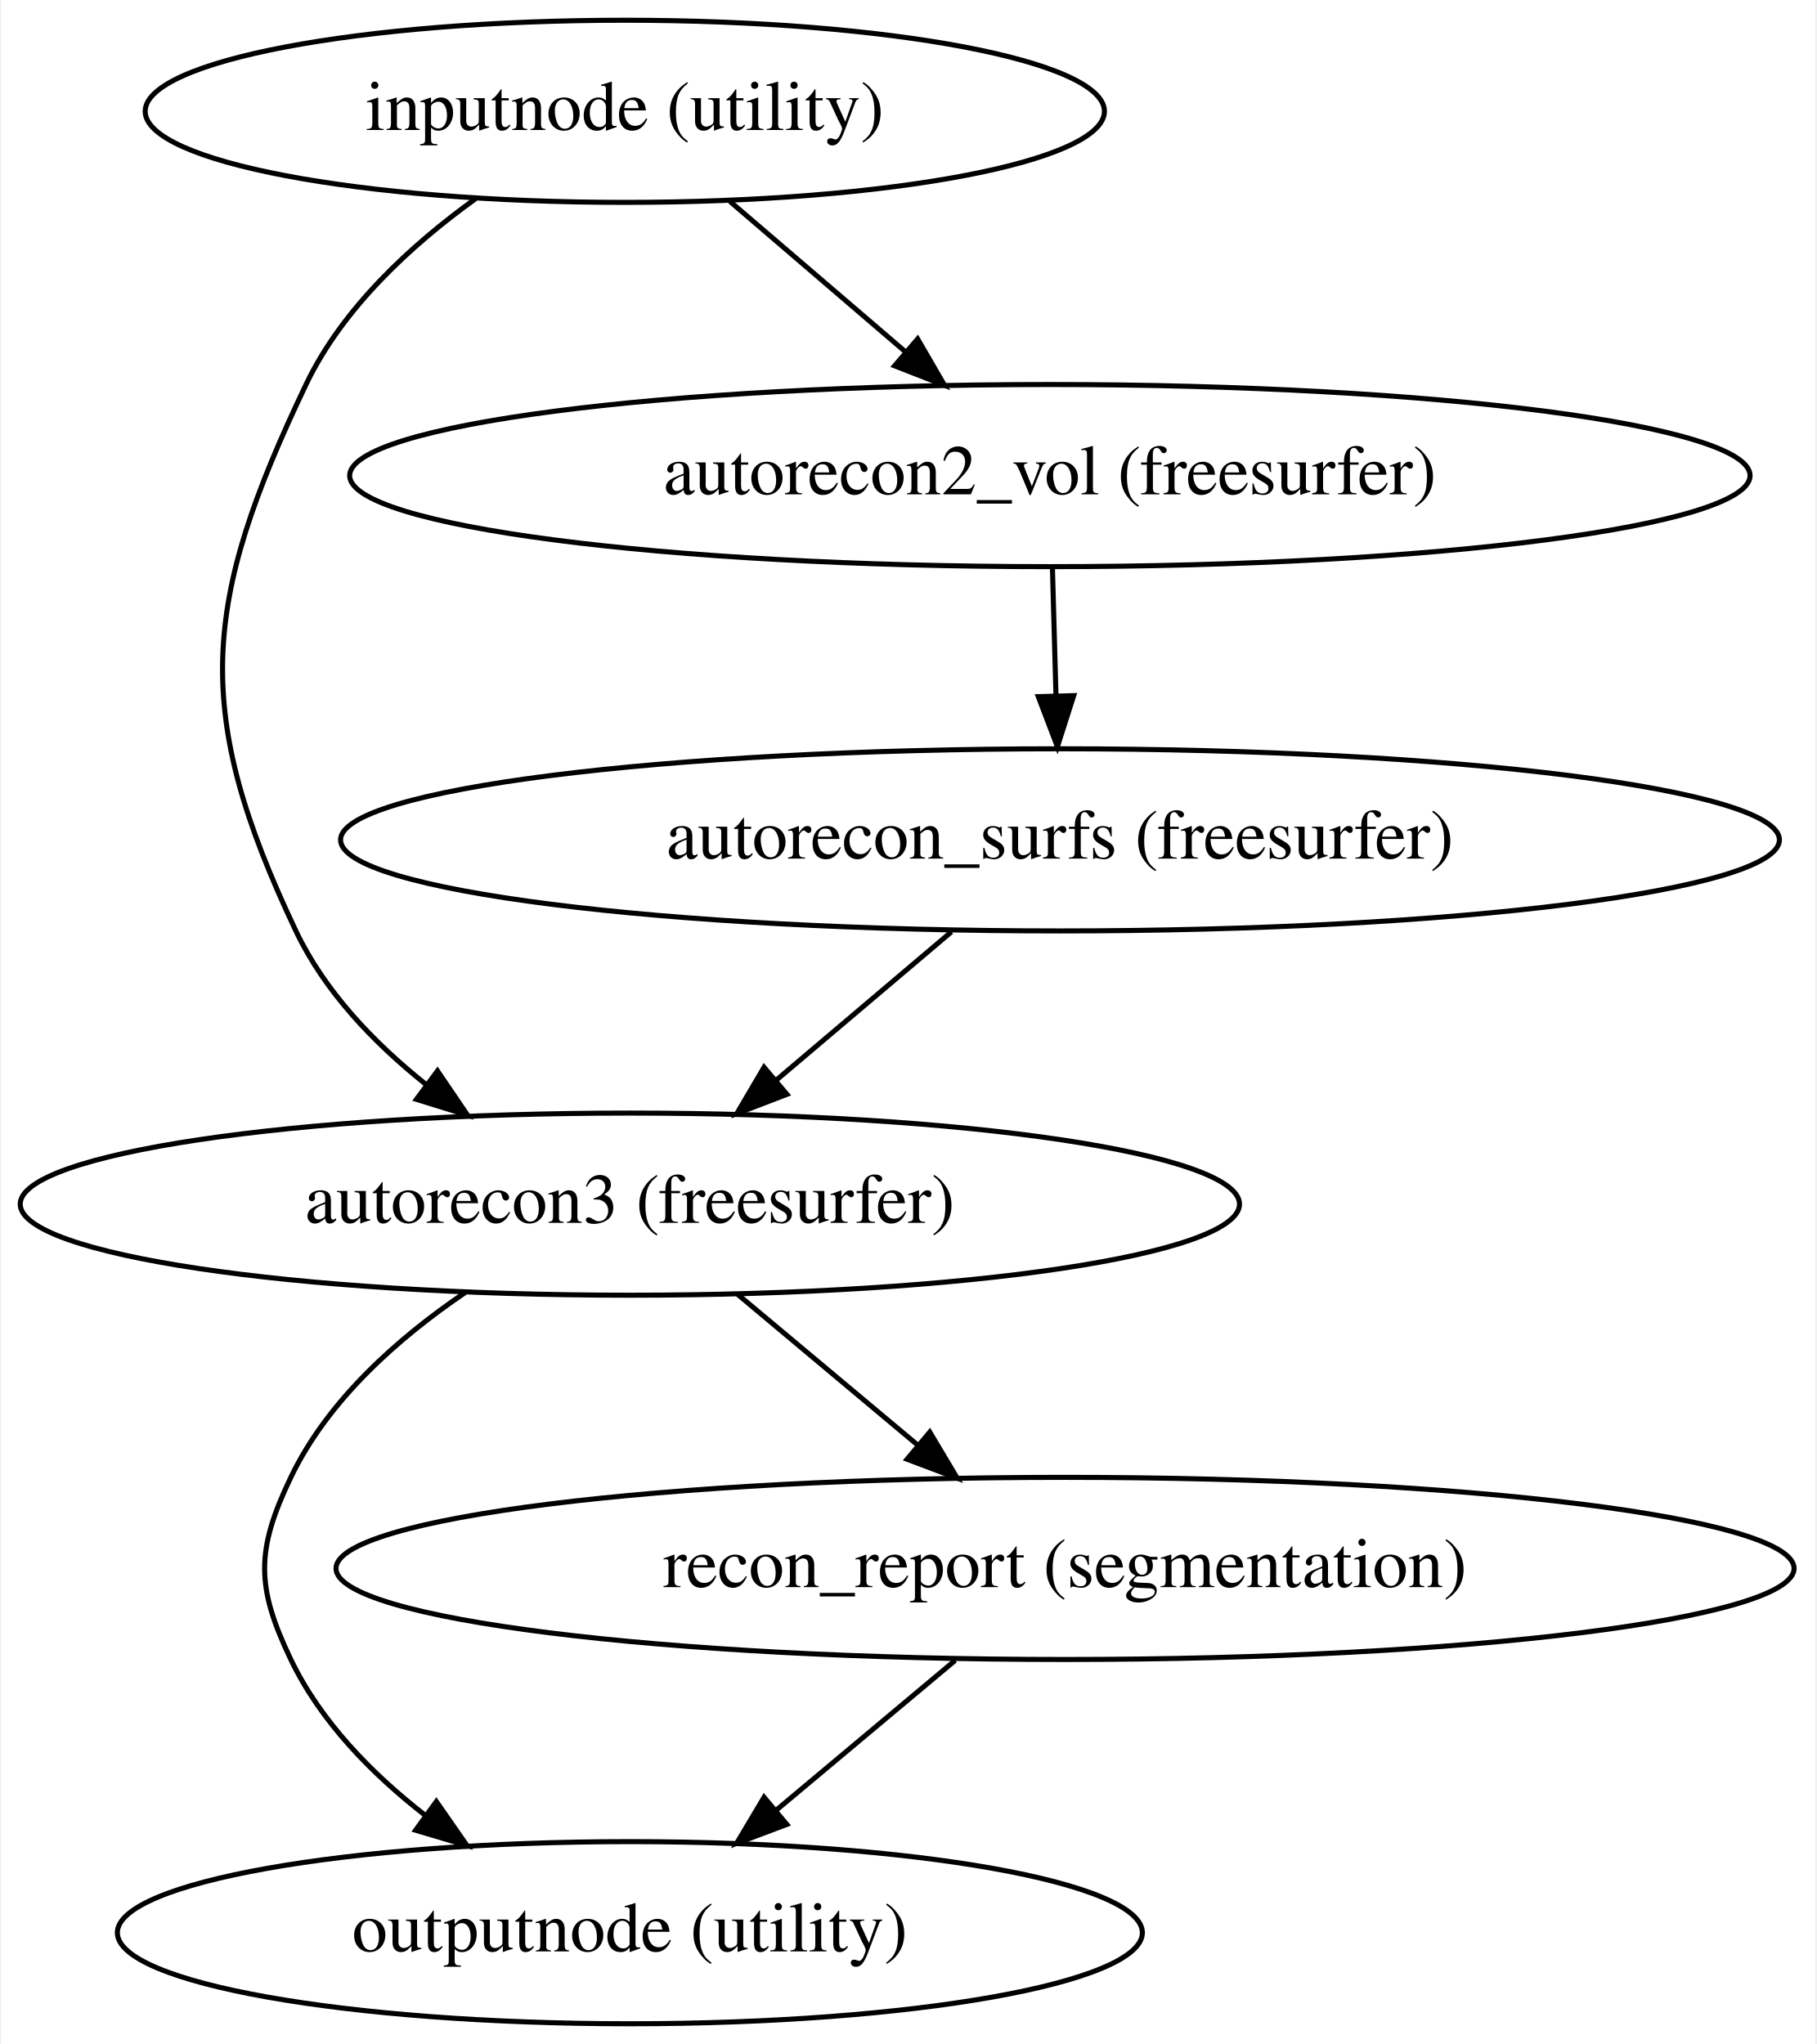
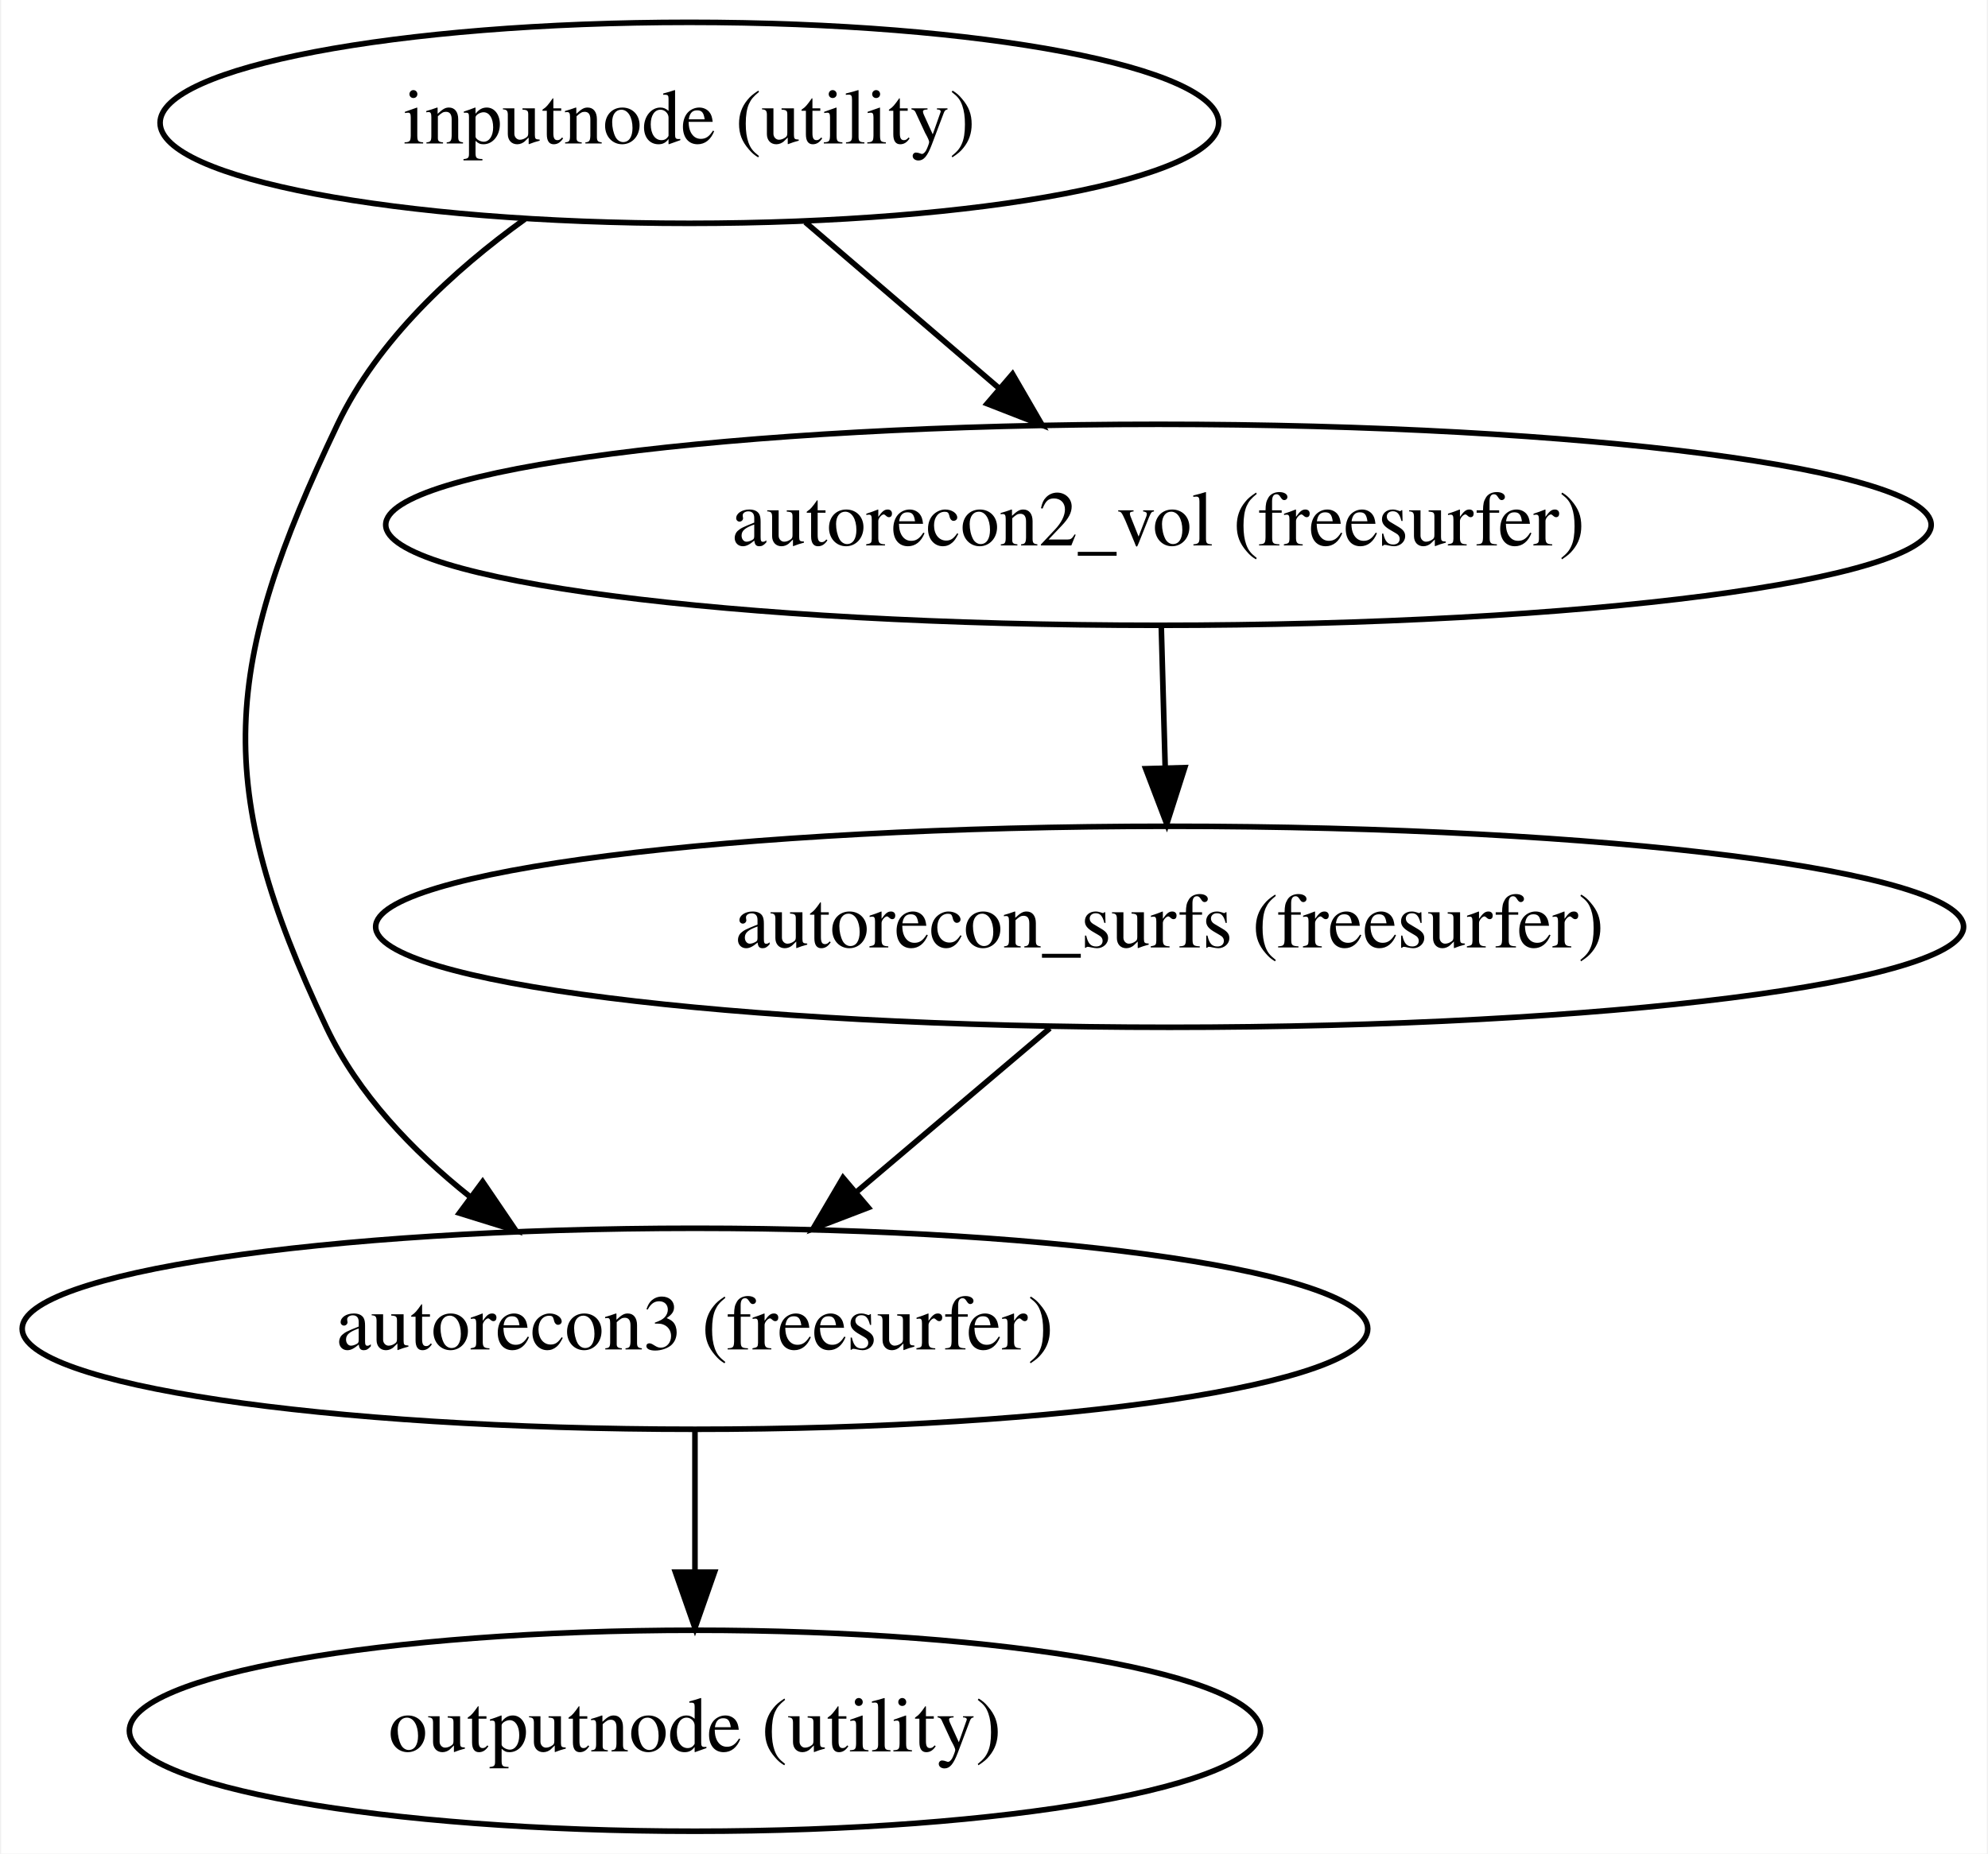
- <svg xmlns="http://www.w3.org/2000/svg" width="359pt" height="404pt" viewBox="0.00 0.00 358.53 404.00">
-   <g id="graph0" class="graph" transform="scale(1 1) rotate(0) translate(4 400)">
-     <polygon fill="#ffffff" stroke="transparent" points="-4,4 -4,-400 354.526,-400 354.526,4 -4,4" />
+ <svg xmlns="http://www.w3.org/2000/svg" width="356pt" height="332pt" viewBox="0.00 0.00 355.58 332.00">
+   <g id="graph0" class="graph" transform="scale(1 1) rotate(0) translate(4 328)">
+     <polygon fill="#ffffff" stroke="transparent" points="-4,4 -4,-328 351.577,-328 351.577,4 -4,4" />
    <g id="node1" class="node">
-       <ellipse fill="none" stroke="#000000" cx="119.239" cy="-378" rx="94.783" ry="18" />
-       <text text-anchor="middle" x="119.239" y="-374.3" font-family="Times,serif" font-size="14.00" fill="#000000">inputnode (utility)</text>
+       <ellipse fill="none" stroke="#000000" cx="119.239" cy="-306" rx="94.783" ry="18" />
+       <text text-anchor="middle" x="119.239" y="-302.3" font-family="Times,serif" font-size="14.00" fill="#000000">inputnode (utility)</text>
    </g>
    <g id="node2" class="node">
-       <ellipse fill="none" stroke="#000000" cx="120.239" cy="-162" rx="120.479" ry="18" />
-       <text text-anchor="middle" x="120.239" y="-158.3" font-family="Times,serif" font-size="14.00" fill="#000000">autorecon3 (freesurfer)</text>
+       <ellipse fill="none" stroke="#000000" cx="120.239" cy="-90" rx="120.479" ry="18" />
+       <text text-anchor="middle" x="120.239" y="-86.3" font-family="Times,serif" font-size="14.00" fill="#000000">autorecon3 (freesurfer)</text>
    </g>
    <g id="edge1" class="edge">
-       <path fill="none" stroke="#000000" d="M89.776,-360.747C77.042,-351.585 63.432,-339.083 56.239,-324 35.575,-280.667 33.681,-259.384 54.239,-216 59.892,-204.071 69.614,-193.901 79.884,-185.712" />
-       <polygon fill="#000000" stroke="#000000" points="82.219,-188.338 88.171,-179.573 78.052,-182.713 82.219,-188.338" />
+       <path fill="none" stroke="#000000" d="M89.776,-288.747C77.042,-279.585 63.432,-267.083 56.239,-252 35.575,-208.667 33.681,-187.384 54.239,-144 59.892,-132.071 69.614,-121.901 79.884,-113.712" />
+       <polygon fill="#000000" stroke="#000000" points="82.219,-116.338 88.171,-107.573 78.052,-110.713 82.219,-116.338" />
    </g>
    <g id="node3" class="node">
-       <ellipse fill="none" stroke="#000000" cx="203.239" cy="-306" rx="138.375" ry="18" />
-       <text text-anchor="middle" x="203.239" y="-302.3" font-family="Times,serif" font-size="14.00" fill="#000000">autorecon2_vol (freesurfer)</text>
+       <ellipse fill="none" stroke="#000000" cx="203.239" cy="-234" rx="138.375" ry="18" />
+       <text text-anchor="middle" x="203.239" y="-230.3" font-family="Times,serif" font-size="14.00" fill="#000000">autorecon2_vol (freesurfer)</text>
    </g>
    <g id="edge2" class="edge">
-       <path fill="none" stroke="#000000" d="M140.003,-360.202C150.504,-351.202 163.407,-340.142 174.813,-330.365" />
-       <polygon fill="#000000" stroke="#000000" points="177.108,-333.008 182.423,-323.842 172.553,-327.693 177.108,-333.008" />
+       <path fill="none" stroke="#000000" d="M140.003,-288.202C150.504,-279.202 163.407,-268.142 174.813,-258.365" />
+       <polygon fill="#000000" stroke="#000000" points="177.108,-261.008 182.423,-251.843 172.553,-255.693 177.108,-261.008" />
    </g>
    <g id="node4" class="node">
      <ellipse fill="none" stroke="#000000" cx="120.239" cy="-18" rx="101.282" ry="18" />
      <text text-anchor="middle" x="120.239" y="-14.3" font-family="Times,serif" font-size="14.00" fill="#000000">outputnode (utility)</text>
    </g>
    <g id="edge3" class="edge">
-       <path fill="none" stroke="#000000" d="M87.697,-144.531C74.433,-135.535 60.525,-123.229 53.239,-108 46.334,-93.567 46.334,-86.433 53.239,-72 59.096,-59.757 69.233,-49.403 79.875,-41.139" />
-       <polygon fill="#000000" stroke="#000000" points="81.995,-43.926 88.049,-35.231 77.894,-38.253 81.995,-43.926" />
+       <path fill="none" stroke="#000000" d="M120.239,-71.831C120.239,-64.131 120.239,-54.974 120.239,-46.417" />
+       <polygon fill="#000000" stroke="#000000" points="123.739,-46.413 120.239,-36.413 116.739,-46.413 123.739,-46.413" />
    </g>
    <g id="node5" class="node">
-       <ellipse fill="none" stroke="#000000" cx="206.239" cy="-90" rx="144.075" ry="18" />
-       <text text-anchor="middle" x="206.239" y="-86.3" font-family="Times,serif" font-size="14.00" fill="#000000">recon_report (segmentation)</text>
+       <ellipse fill="none" stroke="#000000" cx="205.239" cy="-162" rx="142.175" ry="18" />
+       <text text-anchor="middle" x="205.239" y="-158.3" font-family="Times,serif" font-size="14.00" fill="#000000">autorecon_surfs (freesurfer)</text>
    </g>
    <g id="edge4" class="edge">
-       <path fill="none" stroke="#000000" d="M141.498,-144.202C152.248,-135.202 165.458,-124.142 177.136,-114.365" />
-       <polygon fill="#000000" stroke="#000000" points="179.507,-116.946 184.927,-107.843 175.013,-111.578 179.507,-116.946" />
-     </g>
-     <g id="node6" class="node">
-       <ellipse fill="none" stroke="#000000" cx="205.239" cy="-234" rx="142.175" ry="18" />
-       <text text-anchor="middle" x="205.239" y="-230.3" font-family="Times,serif" font-size="14.00" fill="#000000">autorecon_surfs (freesurfer)</text>
+       <path fill="none" stroke="#000000" d="M203.744,-215.831C203.958,-208.131 204.212,-198.974 204.45,-190.417" />
+       <polygon fill="#000000" stroke="#000000" points="207.949,-190.507 204.728,-180.413 200.951,-190.312 207.949,-190.507" />
    </g>
    <g id="edge5" class="edge">
-       <path fill="none" stroke="#000000" d="M203.744,-287.831C203.958,-280.131 204.212,-270.974 204.45,-262.417" />
-       <polygon fill="#000000" stroke="#000000" points="207.949,-262.507 204.728,-252.413 200.951,-262.312 207.949,-262.507" />
-     </g>
-     <g id="edge6" class="edge">
-       <path fill="none" stroke="#000000" d="M184.538,-71.831C173.784,-62.828 160.651,-51.834 149.065,-42.133" />
-       <polygon fill="#000000" stroke="#000000" points="151.254,-39.401 141.339,-35.665 146.76,-44.768 151.254,-39.401" />
-     </g>
-     <g id="edge7" class="edge">
-       <path fill="none" stroke="#000000" d="M183.79,-215.831C173.342,-206.981 160.624,-196.208 149.318,-186.631" />
-       <polygon fill="#000000" stroke="#000000" points="151.28,-183.706 141.387,-179.913 146.755,-189.048 151.28,-183.706" />
+       <path fill="none" stroke="#000000" d="M183.79,-143.831C173.342,-134.981 160.624,-124.208 149.318,-114.631" />
+       <polygon fill="#000000" stroke="#000000" points="151.28,-111.706 141.387,-107.913 146.755,-117.048 151.28,-111.706" />
    </g>
  </g>
</svg>
